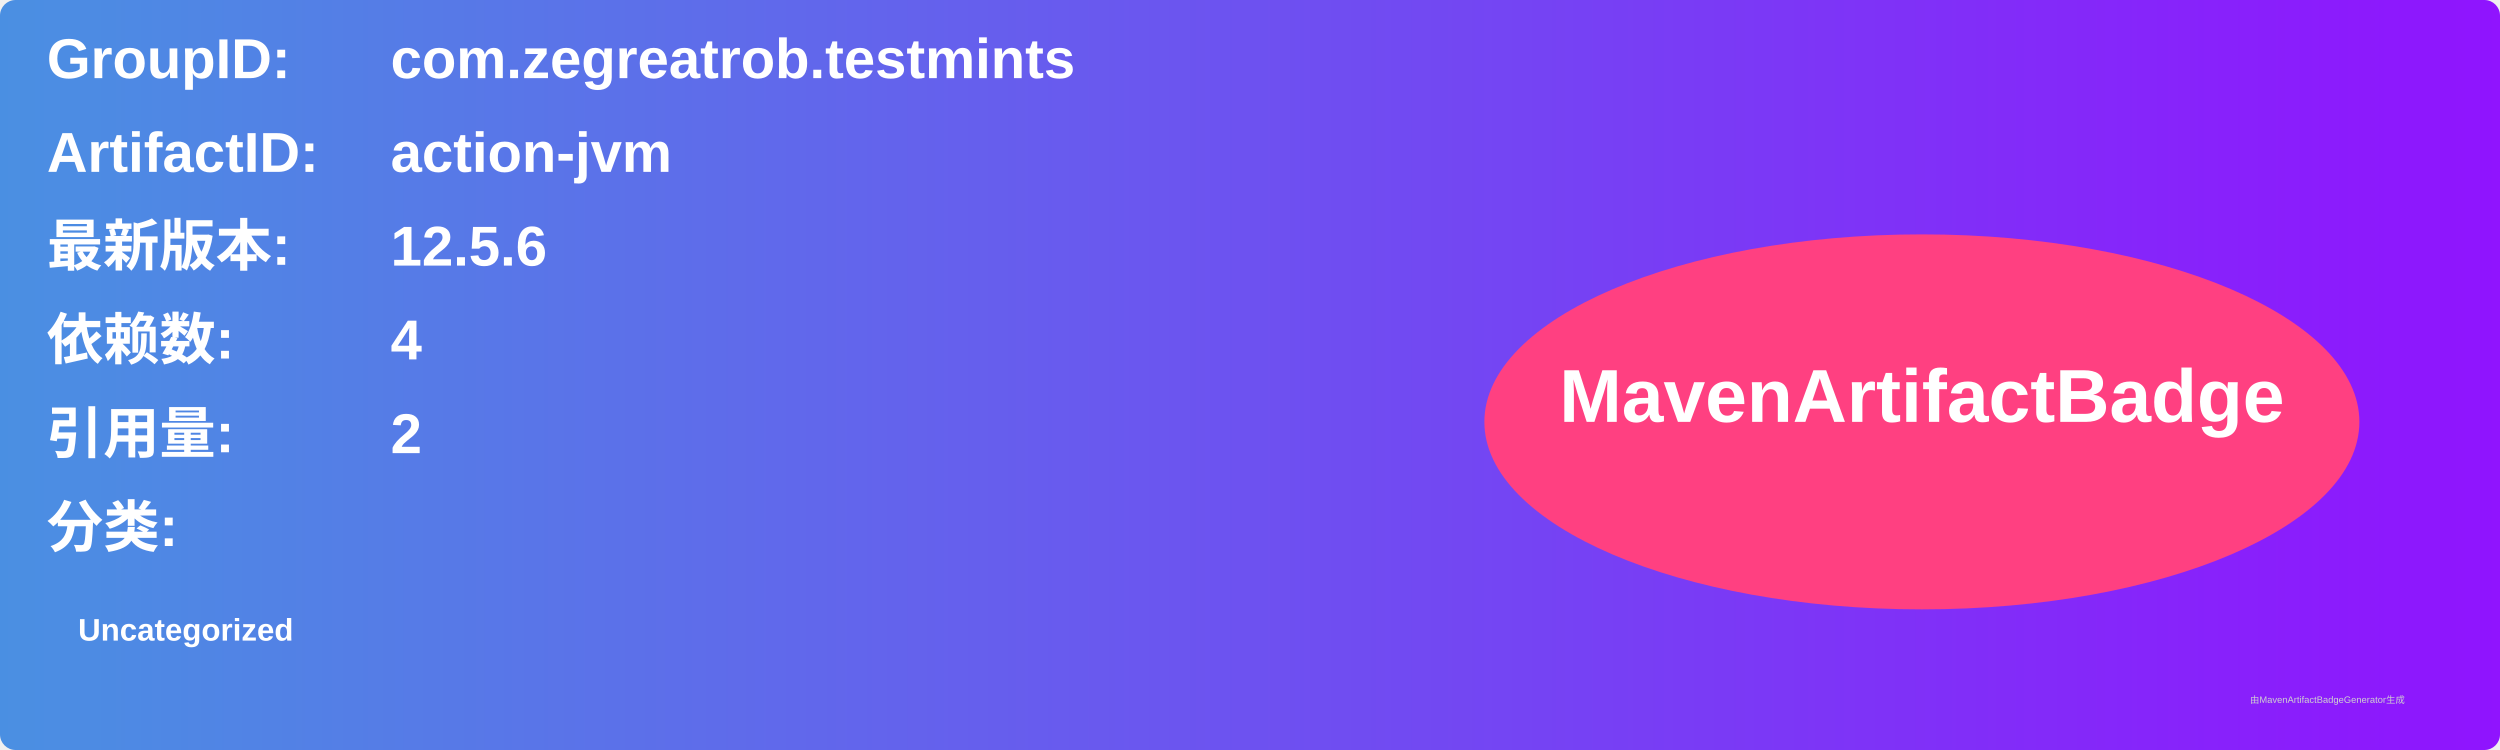
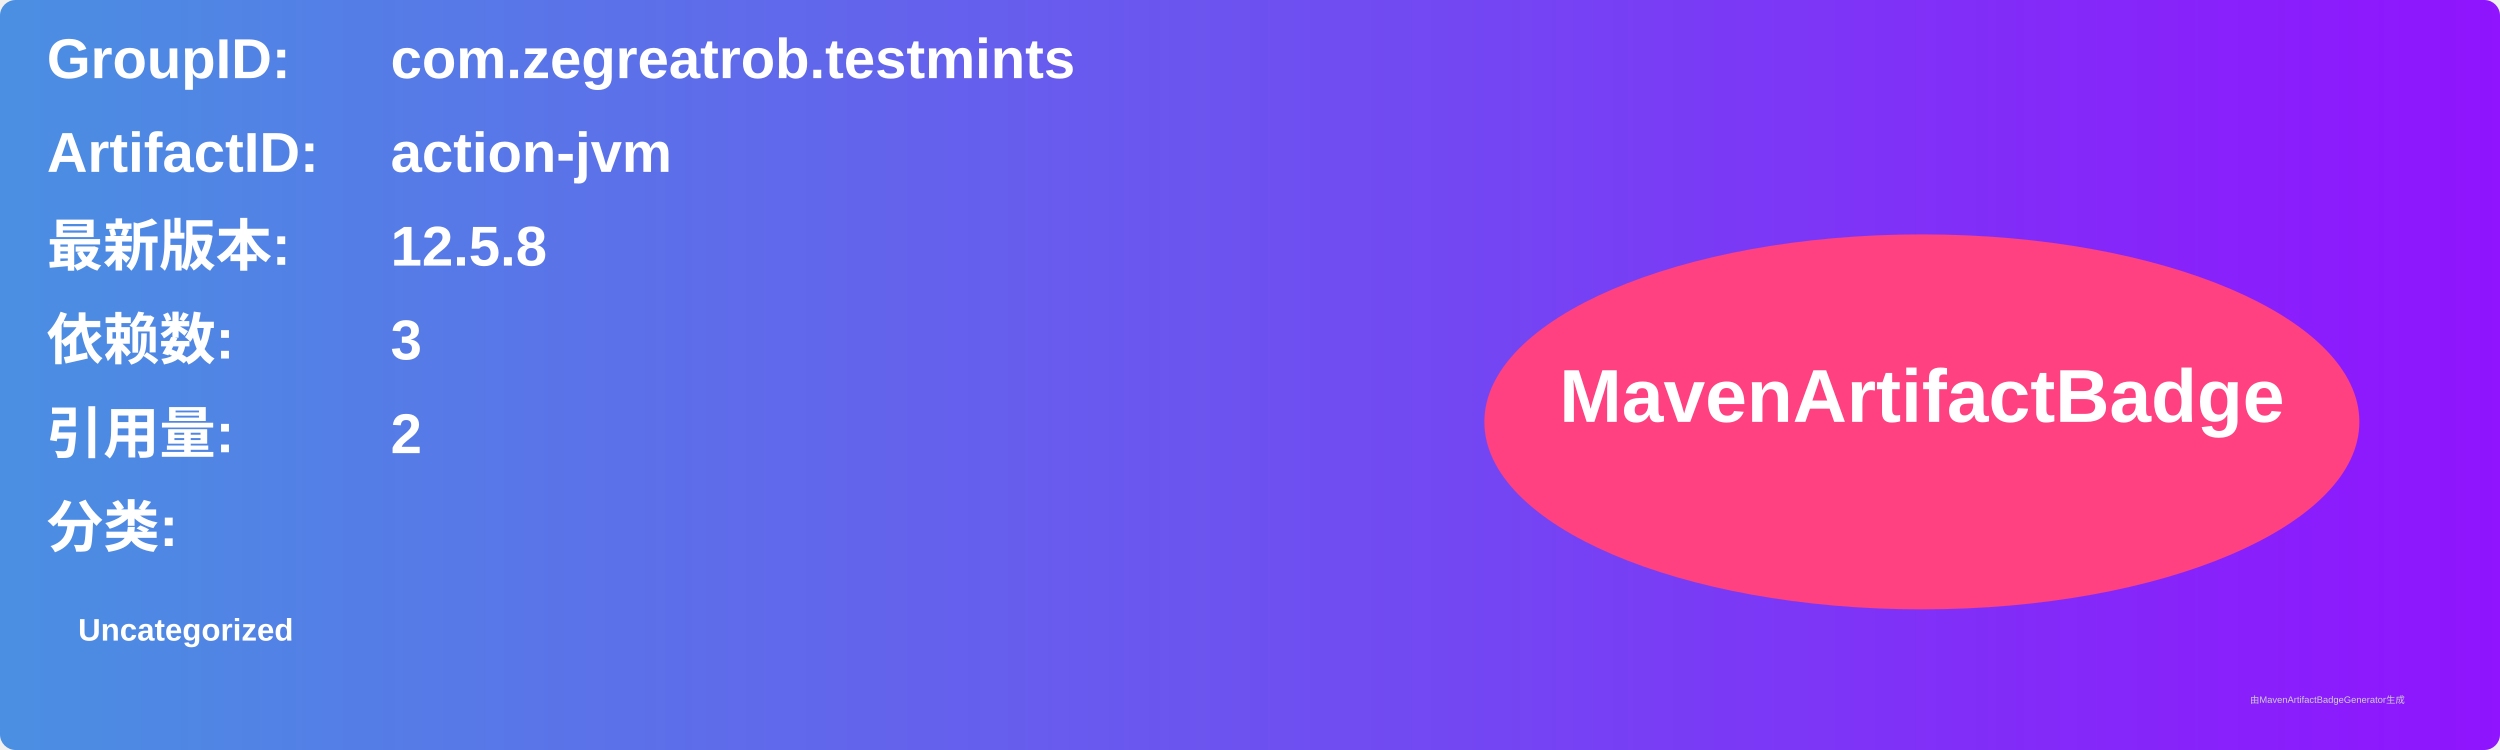
<svg xmlns="http://www.w3.org/2000/svg" width="800" height="240" viewBox="0 0 800 240">
  <linearGradient id="grad" x1="0%" y1="0%" x2="100%" y2="0%">
    <stop offset="0%" stop-color="#4a90e2" />
    <stop offset="100%" stop-color="#9013fe" />
  </linearGradient>
  <rect width="100%" height="100%" rx="5" ry="5" fill="url(#grad)" />
  <g transform="translate(15, 15)">
    <text x="0" y="10" font-family="Arial" font-size="18" fill="white" font-weight="bold" width="260">GroupID:</text>
    <text x="110" y="10" font-family="Arial" font-size="18" fill="white" font-weight="bold" width="460">com.zegreatrob.testmints</text>
    <text x="0" y="40" font-family="Arial" font-size="18" fill="white" font-weight="bold" width="260">ArtifactID:</text>
    <text x="110" y="40" font-family="Arial" font-size="18" fill="white" font-weight="bold" width="460">action-jvm</text>
    <text x="0" y="70" font-family="Arial" font-size="18" fill="white" font-weight="bold">最新版本:</text>
    <text x="110" y="70" font-family="Arial" font-size="18" fill="white" font-weight="bold">
-       <tspan font-weight="bold">12.5.6</tspan>
+       <tspan font-weight="bold">12.5.8</tspan>
    </text>
    <text x="0" y="100" font-family="Arial" font-size="18" fill="white" font-weight="bold">依赖数: </text>
    <text x="110" y="100" font-family="Arial" font-size="18" fill="white">
-       <tspan font-weight="bold">4</tspan>
+       <tspan font-weight="bold">3</tspan>
    </text>
    <text x="0" y="130" font-family="Arial" font-size="18" fill="white" font-weight="bold">引用量: </text>
    <text x="110" y="130" font-family="Arial" font-size="18" fill="white">
      <tspan font-weight="bold">2</tspan>
    </text>
    <text x="0" y="160" font-family="Arial" font-size="18" fill="white" font-weight="bold">分类:</text>
    <text x="10" y="190" font-family="Arial" font-size="10" fill="white">
      <tspan font-weight="bold">Uncategorized</tspan>
    </text>
    <ellipse cx="600" cy="120" rx="140" ry="60" fill="#ff4081" />
    <text x="600" y="120" text-anchor="middle" font-family="Arial" font-size="24" fill="white" font-weight="bold">MavenArtifactBadge</text>
  </g>
  <text x="720" y="225" font-family="Arial" font-size="3" fill="#d0d0d0">由MavenArtifactBadgeGenerator生成</text>
</svg>
